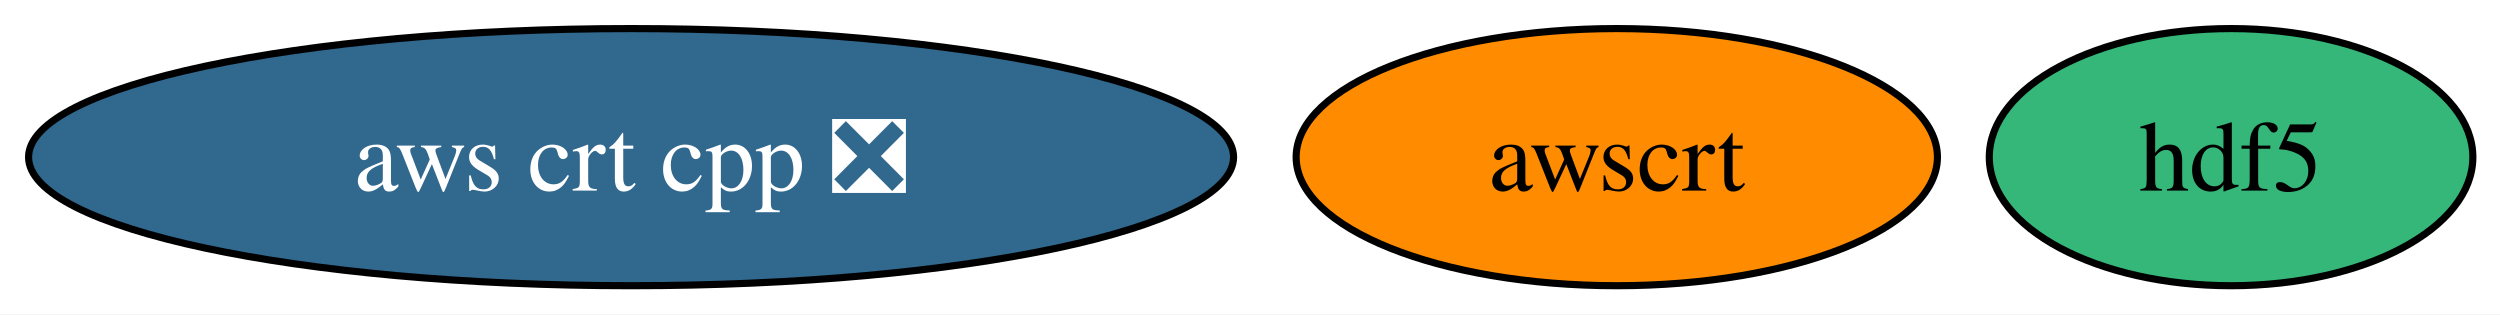
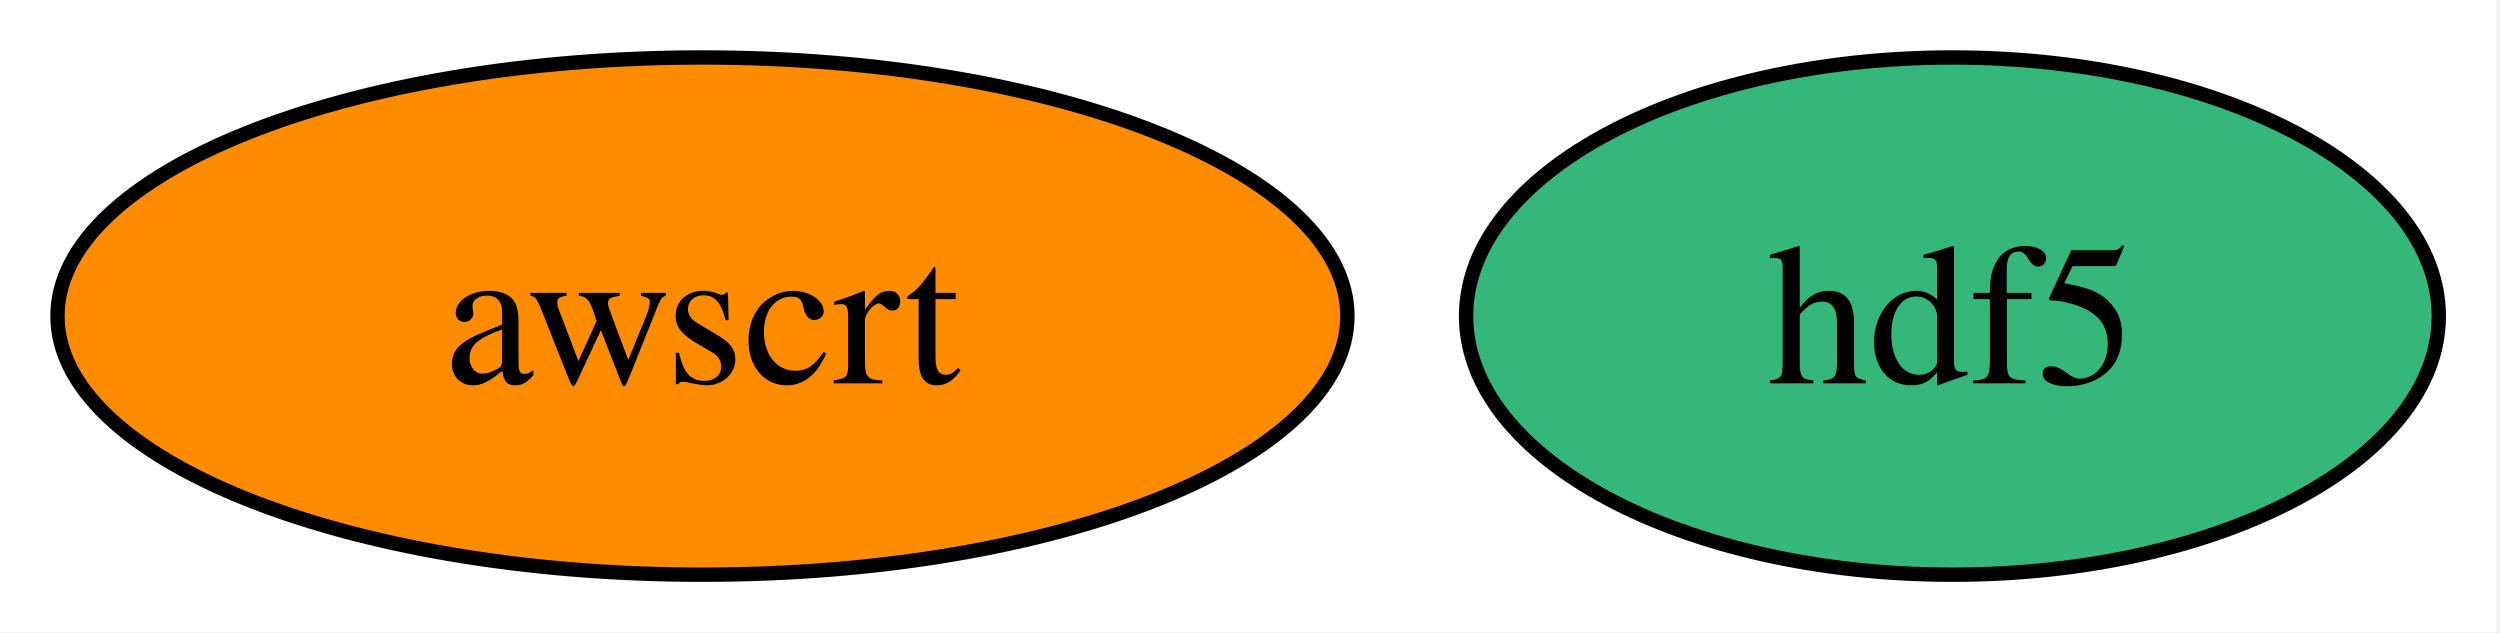
- <svg xmlns="http://www.w3.org/2000/svg" xmlns:xlink="http://www.w3.org/1999/xlink" width="350pt" height="44pt" viewBox="0.00 0.00 350.00 44.00">
+ <svg xmlns="http://www.w3.org/2000/svg" xmlns:xlink="http://www.w3.org/1999/xlink" width="174pt" height="44pt" viewBox="0.00 0.00 174.00 44.00">
  <g id="graph0" class="graph" transform="scale(1 1) rotate(0) translate(4 40)">
-     <polygon fill="white" stroke="none" points="-4,4 -4,-40 346.2,-40 346.2,4 -4,4" />
+     <polygon fill="white" stroke="none" points="-4,4 -4,-40 169.74,-40 169.74,4 -4,4" />
    <g id="node1" class="node">
      <g id="a_node1">
        <a xlink:href="https://github.com/conda-forge/hdf5-feedstock" xlink:title="hdf5">
-           <ellipse fill="#35b779" stroke="black" cx="308.35" cy="-18" rx="33.85" ry="18" />
-           <text xml:space="preserve" text-anchor="middle" x="308.35" y="-13.32" font-family="Times,serif" font-size="14.00">hdf5</text>
+           <ellipse fill="#35b779" stroke="black" cx="131.89" cy="-18" rx="33.85" ry="18" />
+           <text xml:space="preserve" text-anchor="middle" x="131.89" y="-13.32" font-family="Times,serif" font-size="14.00">hdf5</text>
        </a>
      </g>
    </g>
    <g id="node2" class="node">
      <g id="a_node2">
-         <a xlink:href="https://github.com/conda-forge/aws-crt-cpp-feedstock/pull/644" xlink:title="aws crt cpp ❎">
-           <ellipse fill="#31688e" stroke="black" cx="84.35" cy="-18" rx="84.35" ry="18" />
-           <text xml:space="preserve" text-anchor="middle" x="84.35" y="-13.32" font-family="Times,serif" font-size="14.00" fill="white">aws crt cpp ❎</text>
-         </a>
-       </g>
-     </g>
-     <g id="node3" class="node">
-       <g id="a_node3">
        <a xlink:href="https://github.com/conda-forge/awscrt-feedstock" xlink:title="awscrt">
-           <ellipse fill="#ff8c00" stroke="black" cx="222.35" cy="-18" rx="44.89" ry="18" />
-           <text xml:space="preserve" text-anchor="middle" x="222.35" y="-13.32" font-family="Times,serif" font-size="14.00">awscrt</text>
+           <ellipse fill="#ff8c00" stroke="black" cx="44.89" cy="-18" rx="44.89" ry="18" />
+           <text xml:space="preserve" text-anchor="middle" x="44.89" y="-13.32" font-family="Times,serif" font-size="14.00">awscrt</text>
        </a>
      </g>
    </g>
  </g>
</svg>
